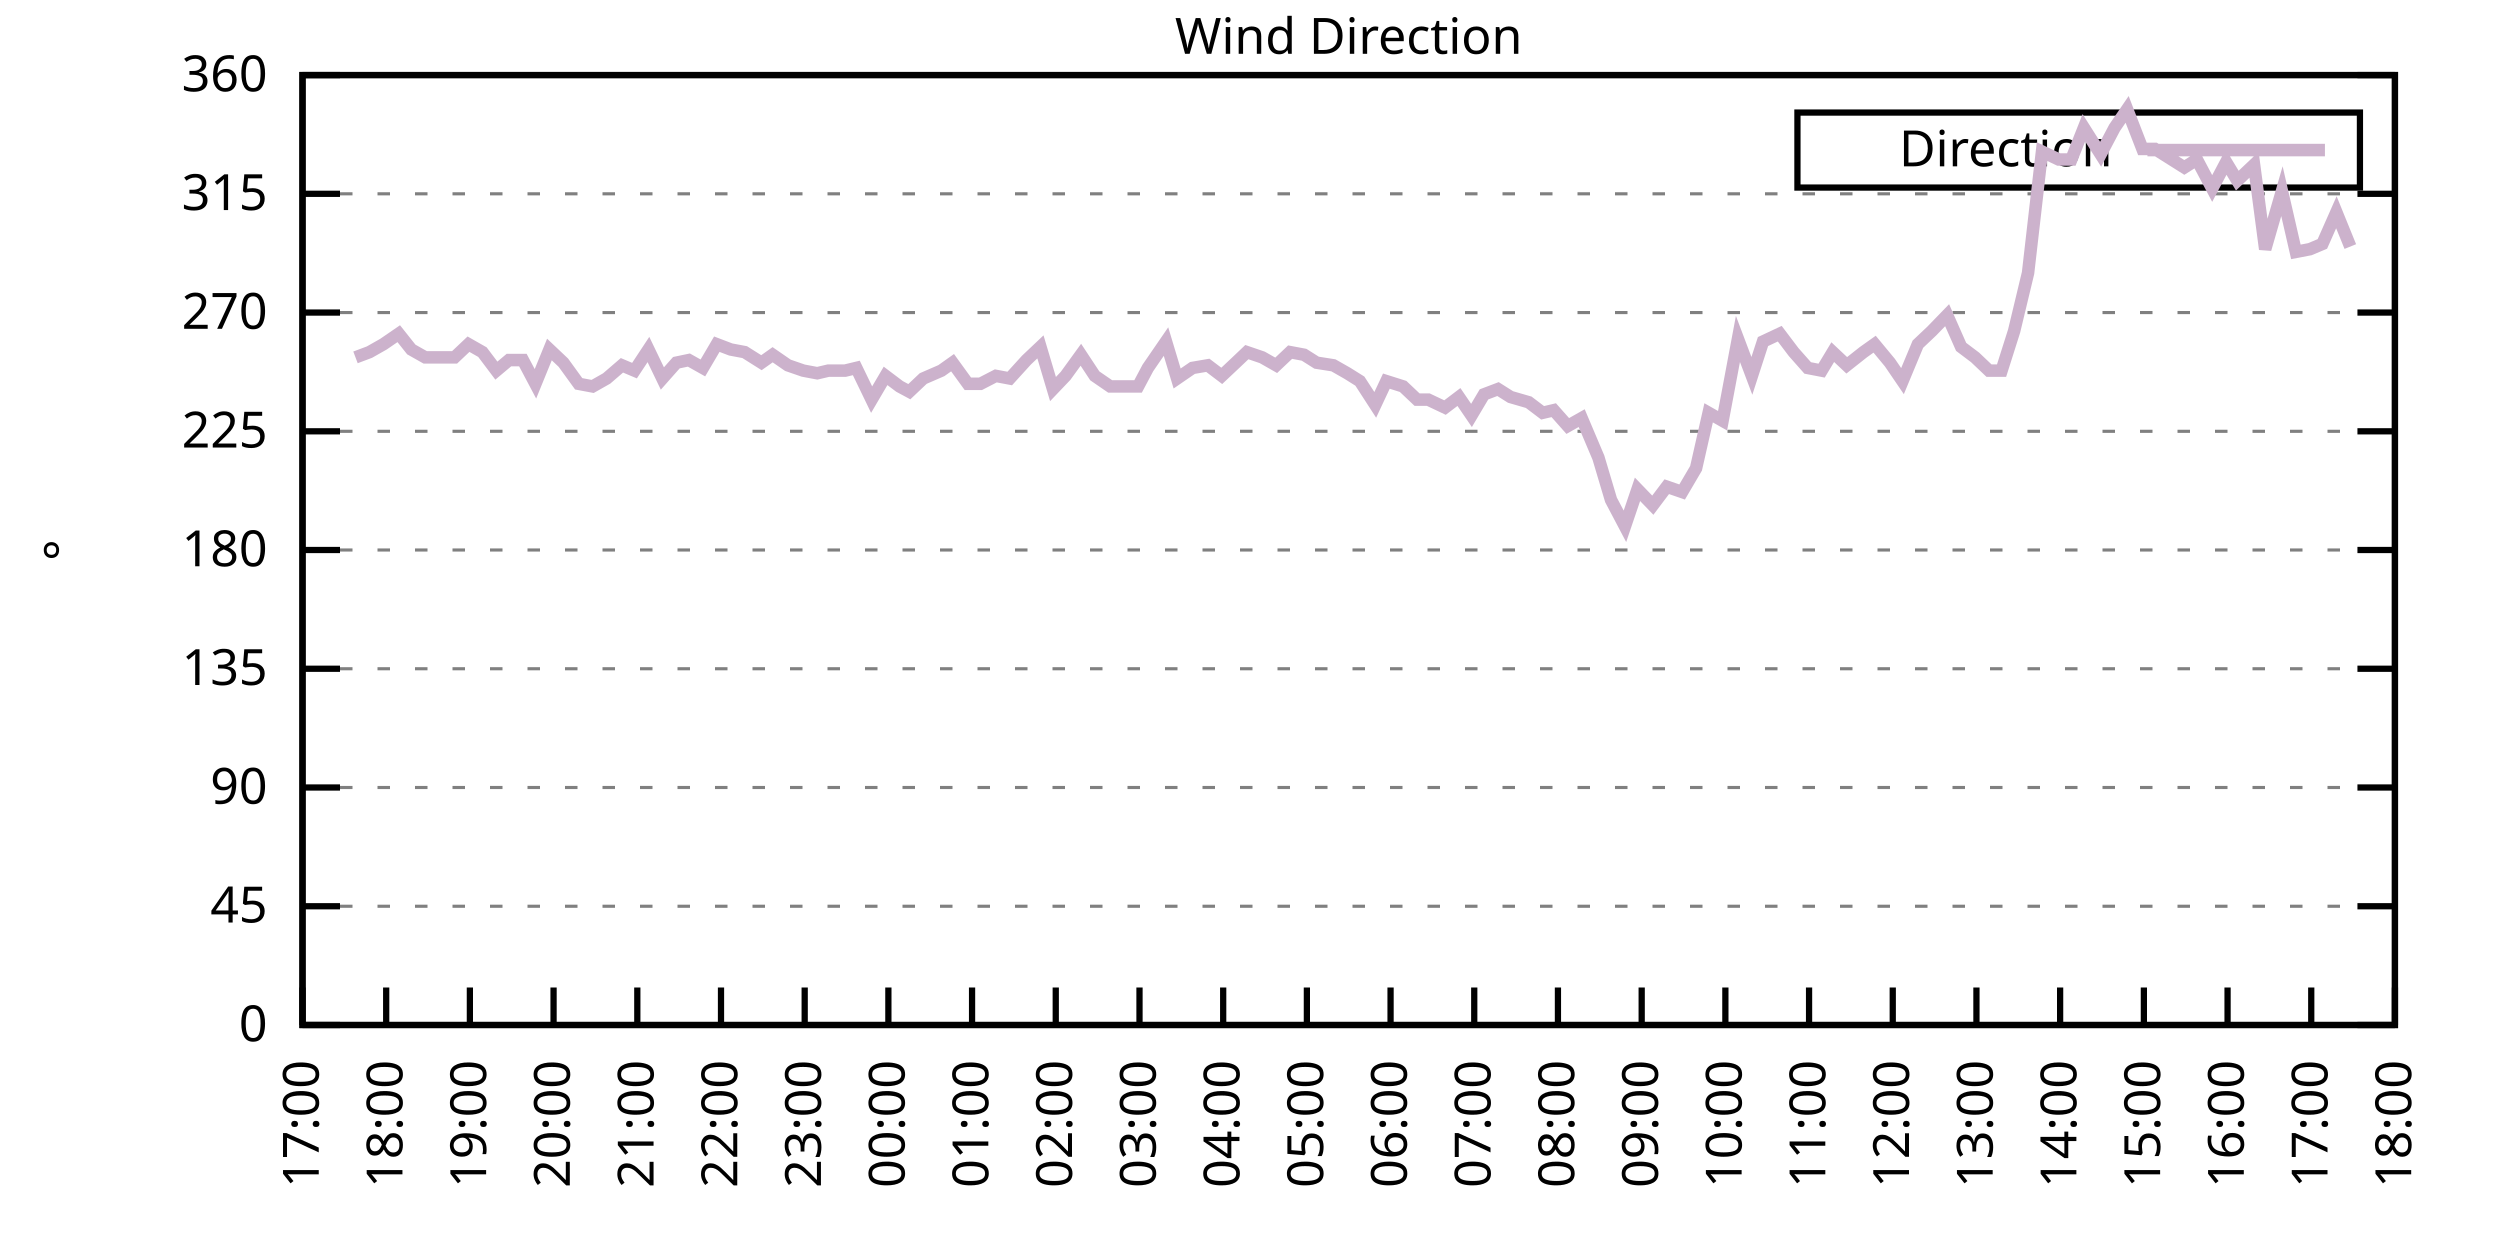
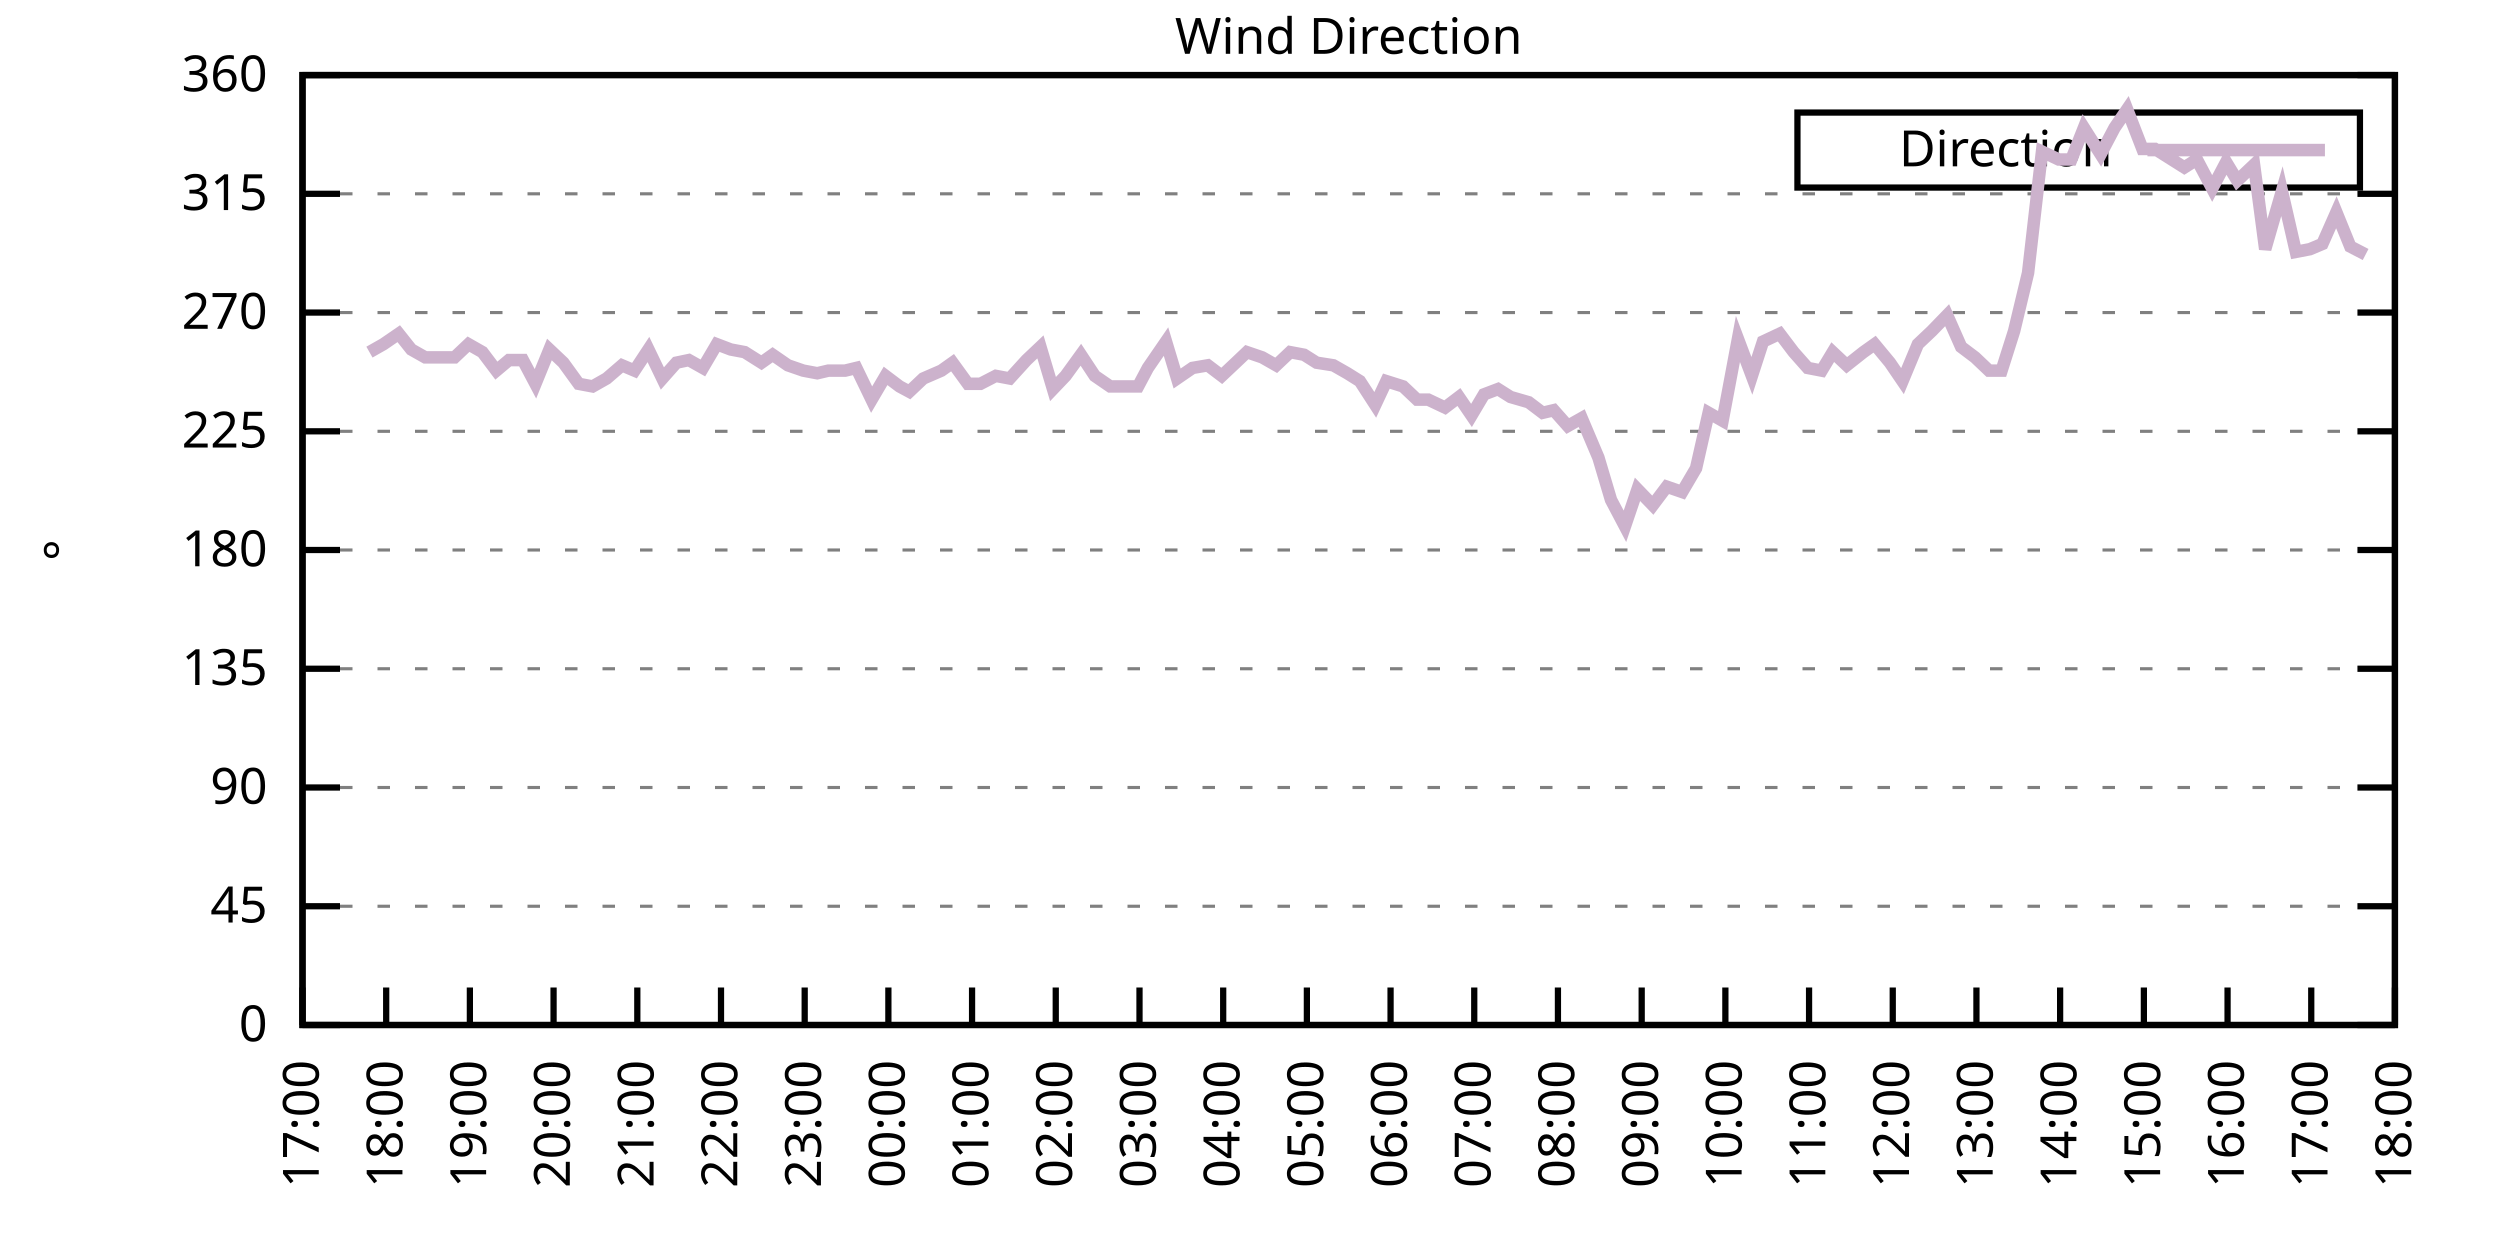
<svg xmlns="http://www.w3.org/2000/svg" xmlns:xlink="http://www.w3.org/1999/xlink" width="400" height="200" viewBox="0 0 400 200">
  <g id="gnuplot_canvas">
    <rect x="0" y="0" width="400" height="200" fill="none" />
    <defs>
      <circle id="gpDot" r="0.5" stroke-width="0.5" stroke="currentColor" />
      <path id="gpPt0" stroke-width="0.333" stroke="currentColor" d="M-1,0 h2 M0,-1 v2" />
      <path id="gpPt1" stroke-width="0.333" stroke="currentColor" d="M-1,-1 L1,1 M1,-1 L-1,1" />
      <path id="gpPt2" stroke-width="0.333" stroke="currentColor" d="M-1,0 L1,0 M0,-1 L0,1 M-1,-1 L1,1 M-1,1 L1,-1" />
      <rect id="gpPt3" stroke-width="0.333" stroke="currentColor" x="-1" y="-1" width="2" height="2" />
      <rect id="gpPt4" stroke-width="0.333" stroke="currentColor" fill="currentColor" x="-1" y="-1" width="2" height="2" />
      <circle id="gpPt5" stroke-width="0.333" stroke="currentColor" cx="0" cy="0" r="1" />
      <use xlink:href="#gpPt5" id="gpPt6" fill="currentColor" stroke="none" />
      <path id="gpPt7" stroke-width="0.333" stroke="currentColor" d="M0,-1.33 L-1.33,0.67 L1.33,0.67 z" />
      <use xlink:href="#gpPt7" id="gpPt8" fill="currentColor" stroke="none" />
      <use xlink:href="#gpPt7" id="gpPt9" stroke="currentColor" transform="rotate(180)" />
      <use xlink:href="#gpPt9" id="gpPt10" fill="currentColor" stroke="none" />
      <use xlink:href="#gpPt3" id="gpPt11" stroke="currentColor" transform="rotate(45)" />
      <use xlink:href="#gpPt11" id="gpPt12" fill="currentColor" stroke="none" />
      <path id="gpPt13" stroke-width="0.333" stroke="currentColor" d="M0,1.330 L1.265,0.411 L0.782,-1.067 L-0.782,-1.076 L-1.265,0.411 z" />
      <use xlink:href="#gpPt13" id="gpPt14" fill="currentColor" stroke="none" />
      <filter id="textbox" filterUnits="objectBoundingBox" x="0" y="0" height="1" width="1">
        <feFlood flood-color="white" flood-opacity="1" result="bgnd" />
        <feComposite in="SourceGraphic" in2="bgnd" operator="atop" />
      </filter>
      <filter id="greybox" filterUnits="objectBoundingBox" x="0" y="0" height="1" width="1">
        <feFlood flood-color="lightgrey" flood-opacity="1" result="grey" />
        <feComposite in="SourceGraphic" in2="grey" operator="atop" />
      </filter>
    </defs>
    <g fill="none" color="white" stroke="currentColor" stroke-width="1.00" stroke-linecap="butt" stroke-linejoin="miter">
</g>
    <g fill="none" color="black" stroke="currentColor" stroke-width="1.00" stroke-linecap="butt" stroke-linejoin="miter">
      <g stroke="none" shape-rendering="crispEdges">
        <polygon fill="rgb(255, 255, 255)" points="48.40,164.00 383.18,164.00 383.18,12.02 48.40,12.02 " />
      </g>
    </g>
    <g fill="none" color="black" stroke="currentColor" stroke-width="1.00" stroke-linecap="butt" stroke-linejoin="miter">
</g>
    <g fill="none" color="black" stroke="black" stroke-width="0.50" stroke-linecap="butt" stroke-linejoin="miter">
</g>
    <g fill="none" color="gray" stroke="currentColor" stroke-width="0.50" stroke-linecap="butt" stroke-linejoin="miter">
      <path stroke="gray" stroke-dasharray="2,4" class="gridline" d="M48.40,164.00 L383.19,164.00  " />
    </g>
    <g fill="none" color="gray" stroke="gray" stroke-width="1.00" stroke-linecap="butt" stroke-linejoin="miter">
</g>
    <g fill="none" color="black" stroke="currentColor" stroke-width="1.00" stroke-linecap="butt" stroke-linejoin="miter">
      <path stroke="black" d="M48.40,164.00 L54.40,164.00 M383.19,164.00 L377.19,164.00  " />
      <g transform="translate(42.80,166.60)" stroke="none" fill="black" font-family="Sans" font-size="8.00" text-anchor="end">
        <text>
          <tspan font-family="Sans"> 0</tspan>
        </text>
      </g>
    </g>
    <g fill="none" color="black" stroke="currentColor" stroke-width="1.00" stroke-linecap="butt" stroke-linejoin="miter">
</g>
    <g fill="none" color="black" stroke="black" stroke-width="0.50" stroke-linecap="butt" stroke-linejoin="miter">
</g>
    <g fill="none" color="gray" stroke="currentColor" stroke-width="0.50" stroke-linecap="butt" stroke-linejoin="miter">
      <path stroke="gray" stroke-dasharray="2,4" class="gridline" d="M48.40,145.00 L383.19,145.00  " />
    </g>
    <g fill="none" color="gray" stroke="gray" stroke-width="1.00" stroke-linecap="butt" stroke-linejoin="miter">
</g>
    <g fill="none" color="black" stroke="currentColor" stroke-width="1.00" stroke-linecap="butt" stroke-linejoin="miter">
      <path stroke="black" d="M48.40,145.00 L54.40,145.00 M383.19,145.00 L377.19,145.00  " />
      <g transform="translate(42.80,147.60)" stroke="none" fill="black" font-family="Sans" font-size="8.00" text-anchor="end">
        <text>
          <tspan font-family="Sans"> 45</tspan>
        </text>
      </g>
    </g>
    <g fill="none" color="black" stroke="currentColor" stroke-width="1.00" stroke-linecap="butt" stroke-linejoin="miter">
</g>
    <g fill="none" color="black" stroke="black" stroke-width="0.50" stroke-linecap="butt" stroke-linejoin="miter">
</g>
    <g fill="none" color="gray" stroke="currentColor" stroke-width="0.50" stroke-linecap="butt" stroke-linejoin="miter">
      <path stroke="gray" stroke-dasharray="2,4" class="gridline" d="M48.40,126.00 L383.19,126.00  " />
    </g>
    <g fill="none" color="gray" stroke="gray" stroke-width="1.00" stroke-linecap="butt" stroke-linejoin="miter">
</g>
    <g fill="none" color="black" stroke="currentColor" stroke-width="1.00" stroke-linecap="butt" stroke-linejoin="miter">
      <path stroke="black" d="M48.40,126.00 L54.40,126.00 M383.19,126.00 L377.19,126.00  " />
      <g transform="translate(42.80,128.60)" stroke="none" fill="black" font-family="Sans" font-size="8.00" text-anchor="end">
        <text>
          <tspan font-family="Sans"> 90</tspan>
        </text>
      </g>
    </g>
    <g fill="none" color="black" stroke="currentColor" stroke-width="1.00" stroke-linecap="butt" stroke-linejoin="miter">
</g>
    <g fill="none" color="black" stroke="black" stroke-width="0.50" stroke-linecap="butt" stroke-linejoin="miter">
</g>
    <g fill="none" color="gray" stroke="currentColor" stroke-width="0.50" stroke-linecap="butt" stroke-linejoin="miter">
      <path stroke="gray" stroke-dasharray="2,4" class="gridline" d="M48.40,107.00 L383.19,107.00  " />
    </g>
    <g fill="none" color="gray" stroke="gray" stroke-width="1.00" stroke-linecap="butt" stroke-linejoin="miter">
</g>
    <g fill="none" color="black" stroke="currentColor" stroke-width="1.00" stroke-linecap="butt" stroke-linejoin="miter">
      <path stroke="black" d="M48.40,107.00 L54.40,107.00 M383.19,107.00 L377.19,107.00  " />
      <g transform="translate(42.80,109.60)" stroke="none" fill="black" font-family="Sans" font-size="8.00" text-anchor="end">
        <text>
          <tspan font-family="Sans"> 135</tspan>
        </text>
      </g>
    </g>
    <g fill="none" color="black" stroke="currentColor" stroke-width="1.00" stroke-linecap="butt" stroke-linejoin="miter">
</g>
    <g fill="none" color="black" stroke="black" stroke-width="0.50" stroke-linecap="butt" stroke-linejoin="miter">
</g>
    <g fill="none" color="gray" stroke="currentColor" stroke-width="0.50" stroke-linecap="butt" stroke-linejoin="miter">
      <path stroke="gray" stroke-dasharray="2,4" class="gridline" d="M48.40,88.00 L383.19,88.00  " />
    </g>
    <g fill="none" color="gray" stroke="gray" stroke-width="1.00" stroke-linecap="butt" stroke-linejoin="miter">
</g>
    <g fill="none" color="black" stroke="currentColor" stroke-width="1.00" stroke-linecap="butt" stroke-linejoin="miter">
      <path stroke="black" d="M48.40,88.00 L54.40,88.00 M383.19,88.00 L377.19,88.00  " />
      <g transform="translate(42.80,90.60)" stroke="none" fill="black" font-family="Sans" font-size="8.00" text-anchor="end">
        <text>
          <tspan font-family="Sans"> 180</tspan>
        </text>
      </g>
    </g>
    <g fill="none" color="black" stroke="currentColor" stroke-width="1.00" stroke-linecap="butt" stroke-linejoin="miter">
</g>
    <g fill="none" color="black" stroke="black" stroke-width="0.50" stroke-linecap="butt" stroke-linejoin="miter">
</g>
    <g fill="none" color="gray" stroke="currentColor" stroke-width="0.50" stroke-linecap="butt" stroke-linejoin="miter">
      <path stroke="gray" stroke-dasharray="2,4" class="gridline" d="M48.40,69.01 L383.19,69.01  " />
    </g>
    <g fill="none" color="gray" stroke="gray" stroke-width="1.00" stroke-linecap="butt" stroke-linejoin="miter">
</g>
    <g fill="none" color="black" stroke="currentColor" stroke-width="1.00" stroke-linecap="butt" stroke-linejoin="miter">
      <path stroke="black" d="M48.40,69.01 L54.40,69.01 M383.19,69.01 L377.19,69.01  " />
      <g transform="translate(42.80,71.61)" stroke="none" fill="black" font-family="Sans" font-size="8.00" text-anchor="end">
        <text>
          <tspan font-family="Sans"> 225</tspan>
        </text>
      </g>
    </g>
    <g fill="none" color="black" stroke="currentColor" stroke-width="1.00" stroke-linecap="butt" stroke-linejoin="miter">
</g>
    <g fill="none" color="black" stroke="black" stroke-width="0.50" stroke-linecap="butt" stroke-linejoin="miter">
</g>
    <g fill="none" color="gray" stroke="currentColor" stroke-width="0.50" stroke-linecap="butt" stroke-linejoin="miter">
      <path stroke="gray" stroke-dasharray="2,4" class="gridline" d="M48.40,50.01 L383.19,50.01  " />
    </g>
    <g fill="none" color="gray" stroke="gray" stroke-width="1.00" stroke-linecap="butt" stroke-linejoin="miter">
</g>
    <g fill="none" color="black" stroke="currentColor" stroke-width="1.00" stroke-linecap="butt" stroke-linejoin="miter">
      <path stroke="black" d="M48.40,50.01 L54.40,50.01 M383.19,50.01 L377.19,50.01  " />
      <g transform="translate(42.80,52.61)" stroke="none" fill="black" font-family="Sans" font-size="8.00" text-anchor="end">
        <text>
          <tspan font-family="Sans"> 270</tspan>
        </text>
      </g>
    </g>
    <g fill="none" color="black" stroke="currentColor" stroke-width="1.00" stroke-linecap="butt" stroke-linejoin="miter">
</g>
    <g fill="none" color="black" stroke="black" stroke-width="0.50" stroke-linecap="butt" stroke-linejoin="miter">
</g>
    <g fill="none" color="gray" stroke="currentColor" stroke-width="0.50" stroke-linecap="butt" stroke-linejoin="miter">
      <path stroke="gray" stroke-dasharray="2,4" class="gridline" d="M48.40,31.01 L383.19,31.01  " />
    </g>
    <g fill="none" color="gray" stroke="gray" stroke-width="1.00" stroke-linecap="butt" stroke-linejoin="miter">
</g>
    <g fill="none" color="black" stroke="currentColor" stroke-width="1.00" stroke-linecap="butt" stroke-linejoin="miter">
      <path stroke="black" d="M48.40,31.01 L54.40,31.01 M383.19,31.01 L377.19,31.01  " />
      <g transform="translate(42.80,33.61)" stroke="none" fill="black" font-family="Sans" font-size="8.00" text-anchor="end">
        <text>
          <tspan font-family="Sans"> 315</tspan>
        </text>
      </g>
    </g>
    <g fill="none" color="black" stroke="currentColor" stroke-width="1.00" stroke-linecap="butt" stroke-linejoin="miter">
</g>
    <g fill="none" color="black" stroke="black" stroke-width="0.50" stroke-linecap="butt" stroke-linejoin="miter">
</g>
    <g fill="none" color="gray" stroke="currentColor" stroke-width="0.50" stroke-linecap="butt" stroke-linejoin="miter">
      <path stroke="gray" stroke-dasharray="2,4" class="gridline" d="M48.40,12.01 L383.19,12.01  " />
    </g>
    <g fill="none" color="gray" stroke="gray" stroke-width="1.00" stroke-linecap="butt" stroke-linejoin="miter">
</g>
    <g fill="none" color="black" stroke="currentColor" stroke-width="1.00" stroke-linecap="butt" stroke-linejoin="miter">
      <path stroke="black" d="M48.40,12.01 L54.40,12.01 M383.19,12.01 L377.19,12.01  " />
      <g transform="translate(42.80,14.61)" stroke="none" fill="black" font-family="Sans" font-size="8.00" text-anchor="end">
        <text>
          <tspan font-family="Sans"> 360</tspan>
        </text>
      </g>
    </g>
    <g fill="none" color="black" stroke="currentColor" stroke-width="1.00" stroke-linecap="butt" stroke-linejoin="miter">
      <path stroke="black" d="M48.40,164.00 L48.40,158.00  " />
      <g transform="translate(51.00,169.60) rotate(270.00)" stroke="none" fill="black" font-family="Sans" font-size="8.00" text-anchor="end">
        <text>
          <tspan font-family="Sans">17:00</tspan>
        </text>
      </g>
    </g>
    <g fill="none" color="black" stroke="currentColor" stroke-width="1.00" stroke-linecap="butt" stroke-linejoin="miter">
      <path stroke="black" d="M61.79,164.00 L61.79,158.00  " />
      <g transform="translate(64.39,169.60) rotate(270.00)" stroke="none" fill="black" font-family="Sans" font-size="8.00" text-anchor="end">
        <text>
          <tspan font-family="Sans">18:00</tspan>
        </text>
      </g>
    </g>
    <g fill="none" color="black" stroke="currentColor" stroke-width="1.00" stroke-linecap="butt" stroke-linejoin="miter">
      <path stroke="black" d="M75.18,164.00 L75.18,158.00  " />
      <g transform="translate(77.78,169.60) rotate(270.00)" stroke="none" fill="black" font-family="Sans" font-size="8.00" text-anchor="end">
        <text>
          <tspan font-family="Sans">19:00</tspan>
        </text>
      </g>
    </g>
    <g fill="none" color="black" stroke="currentColor" stroke-width="1.00" stroke-linecap="butt" stroke-linejoin="miter">
      <path stroke="black" d="M88.57,164.00 L88.57,158.00  " />
      <g transform="translate(91.17,169.60) rotate(270.00)" stroke="none" fill="black" font-family="Sans" font-size="8.00" text-anchor="end">
        <text>
          <tspan font-family="Sans">20:00</tspan>
        </text>
      </g>
    </g>
    <g fill="none" color="black" stroke="currentColor" stroke-width="1.00" stroke-linecap="butt" stroke-linejoin="miter">
      <path stroke="black" d="M101.97,164.00 L101.97,158.00  " />
      <g transform="translate(104.57,169.60) rotate(270.00)" stroke="none" fill="black" font-family="Sans" font-size="8.00" text-anchor="end">
        <text>
          <tspan font-family="Sans">21:00</tspan>
        </text>
      </g>
    </g>
    <g fill="none" color="black" stroke="currentColor" stroke-width="1.00" stroke-linecap="butt" stroke-linejoin="miter">
      <path stroke="black" d="M115.36,164.00 L115.36,158.00  " />
      <g transform="translate(117.96,169.60) rotate(270.00)" stroke="none" fill="black" font-family="Sans" font-size="8.00" text-anchor="end">
        <text>
          <tspan font-family="Sans">22:00</tspan>
        </text>
      </g>
    </g>
    <g fill="none" color="black" stroke="currentColor" stroke-width="1.00" stroke-linecap="butt" stroke-linejoin="miter">
      <path stroke="black" d="M128.75,164.00 L128.75,158.00  " />
      <g transform="translate(131.35,169.60) rotate(270.00)" stroke="none" fill="black" font-family="Sans" font-size="8.00" text-anchor="end">
        <text>
          <tspan font-family="Sans">23:00</tspan>
        </text>
      </g>
    </g>
    <g fill="none" color="black" stroke="currentColor" stroke-width="1.00" stroke-linecap="butt" stroke-linejoin="miter">
      <path stroke="black" d="M142.14,164.00 L142.14,158.00  " />
      <g transform="translate(144.74,169.60) rotate(270.00)" stroke="none" fill="black" font-family="Sans" font-size="8.00" text-anchor="end">
        <text>
          <tspan font-family="Sans">00:00</tspan>
        </text>
      </g>
    </g>
    <g fill="none" color="black" stroke="currentColor" stroke-width="1.00" stroke-linecap="butt" stroke-linejoin="miter">
      <path stroke="black" d="M155.53,164.00 L155.53,158.00  " />
      <g transform="translate(158.13,169.60) rotate(270.00)" stroke="none" fill="black" font-family="Sans" font-size="8.00" text-anchor="end">
        <text>
          <tspan font-family="Sans">01:00</tspan>
        </text>
      </g>
    </g>
    <g fill="none" color="black" stroke="currentColor" stroke-width="1.00" stroke-linecap="butt" stroke-linejoin="miter">
      <path stroke="black" d="M168.92,164.00 L168.92,158.00  " />
      <g transform="translate(171.52,169.60) rotate(270.00)" stroke="none" fill="black" font-family="Sans" font-size="8.00" text-anchor="end">
        <text>
          <tspan font-family="Sans">02:00</tspan>
        </text>
      </g>
    </g>
    <g fill="none" color="black" stroke="currentColor" stroke-width="1.00" stroke-linecap="butt" stroke-linejoin="miter">
      <path stroke="black" d="M182.32,164.00 L182.32,158.00  " />
      <g transform="translate(184.92,169.60) rotate(270.00)" stroke="none" fill="black" font-family="Sans" font-size="8.00" text-anchor="end">
        <text>
          <tspan font-family="Sans">03:00</tspan>
        </text>
      </g>
    </g>
    <g fill="none" color="black" stroke="currentColor" stroke-width="1.00" stroke-linecap="butt" stroke-linejoin="miter">
      <path stroke="black" d="M195.71,164.00 L195.71,158.00  " />
      <g transform="translate(198.31,169.60) rotate(270.00)" stroke="none" fill="black" font-family="Sans" font-size="8.00" text-anchor="end">
        <text>
          <tspan font-family="Sans">04:00</tspan>
        </text>
      </g>
    </g>
    <g fill="none" color="black" stroke="currentColor" stroke-width="1.00" stroke-linecap="butt" stroke-linejoin="miter">
      <path stroke="black" d="M209.10,164.00 L209.10,158.00  " />
      <g transform="translate(211.70,169.60) rotate(270.00)" stroke="none" fill="black" font-family="Sans" font-size="8.00" text-anchor="end">
        <text>
          <tspan font-family="Sans">05:00</tspan>
        </text>
      </g>
    </g>
    <g fill="none" color="black" stroke="currentColor" stroke-width="1.00" stroke-linecap="butt" stroke-linejoin="miter">
      <path stroke="black" d="M222.49,164.00 L222.49,158.00  " />
      <g transform="translate(225.09,169.60) rotate(270.00)" stroke="none" fill="black" font-family="Sans" font-size="8.00" text-anchor="end">
        <text>
          <tspan font-family="Sans">06:00</tspan>
        </text>
      </g>
    </g>
    <g fill="none" color="black" stroke="currentColor" stroke-width="1.00" stroke-linecap="butt" stroke-linejoin="miter">
      <path stroke="black" d="M235.88,164.00 L235.88,158.00  " />
      <g transform="translate(238.48,169.60) rotate(270.00)" stroke="none" fill="black" font-family="Sans" font-size="8.00" text-anchor="end">
        <text>
          <tspan font-family="Sans">07:00</tspan>
        </text>
      </g>
    </g>
    <g fill="none" color="black" stroke="currentColor" stroke-width="1.00" stroke-linecap="butt" stroke-linejoin="miter">
      <path stroke="black" d="M249.27,164.00 L249.27,158.00  " />
      <g transform="translate(251.87,169.60) rotate(270.00)" stroke="none" fill="black" font-family="Sans" font-size="8.00" text-anchor="end">
        <text>
          <tspan font-family="Sans">08:00</tspan>
        </text>
      </g>
    </g>
    <g fill="none" color="black" stroke="currentColor" stroke-width="1.00" stroke-linecap="butt" stroke-linejoin="miter">
      <path stroke="black" d="M262.67,164.00 L262.67,158.00  " />
      <g transform="translate(265.27,169.60) rotate(270.00)" stroke="none" fill="black" font-family="Sans" font-size="8.00" text-anchor="end">
        <text>
          <tspan font-family="Sans">09:00</tspan>
        </text>
      </g>
    </g>
    <g fill="none" color="black" stroke="currentColor" stroke-width="1.00" stroke-linecap="butt" stroke-linejoin="miter">
      <path stroke="black" d="M276.06,164.00 L276.06,158.00  " />
      <g transform="translate(278.66,169.60) rotate(270.00)" stroke="none" fill="black" font-family="Sans" font-size="8.00" text-anchor="end">
        <text>
          <tspan font-family="Sans">10:00</tspan>
        </text>
      </g>
    </g>
    <g fill="none" color="black" stroke="currentColor" stroke-width="1.00" stroke-linecap="butt" stroke-linejoin="miter">
      <path stroke="black" d="M289.45,164.00 L289.45,158.00  " />
      <g transform="translate(292.05,169.60) rotate(270.00)" stroke="none" fill="black" font-family="Sans" font-size="8.00" text-anchor="end">
        <text>
          <tspan font-family="Sans">11:00</tspan>
        </text>
      </g>
    </g>
    <g fill="none" color="black" stroke="currentColor" stroke-width="1.00" stroke-linecap="butt" stroke-linejoin="miter">
      <path stroke="black" d="M302.84,164.00 L302.84,158.00  " />
      <g transform="translate(305.44,169.60) rotate(270.00)" stroke="none" fill="black" font-family="Sans" font-size="8.00" text-anchor="end">
        <text>
          <tspan font-family="Sans">12:00</tspan>
        </text>
      </g>
    </g>
    <g fill="none" color="black" stroke="currentColor" stroke-width="1.00" stroke-linecap="butt" stroke-linejoin="miter">
      <path stroke="black" d="M316.23,164.00 L316.23,158.00  " />
      <g transform="translate(318.83,169.60) rotate(270.00)" stroke="none" fill="black" font-family="Sans" font-size="8.00" text-anchor="end">
        <text>
          <tspan font-family="Sans">13:00</tspan>
        </text>
      </g>
    </g>
    <g fill="none" color="black" stroke="currentColor" stroke-width="1.00" stroke-linecap="butt" stroke-linejoin="miter">
      <path stroke="black" d="M329.62,164.00 L329.62,158.00  " />
      <g transform="translate(332.22,169.60) rotate(270.00)" stroke="none" fill="black" font-family="Sans" font-size="8.00" text-anchor="end">
        <text>
          <tspan font-family="Sans">14:00</tspan>
        </text>
      </g>
    </g>
    <g fill="none" color="black" stroke="currentColor" stroke-width="1.00" stroke-linecap="butt" stroke-linejoin="miter">
      <path stroke="black" d="M343.02,164.00 L343.02,158.00  " />
      <g transform="translate(345.62,169.60) rotate(270.00)" stroke="none" fill="black" font-family="Sans" font-size="8.00" text-anchor="end">
        <text>
          <tspan font-family="Sans">15:00</tspan>
        </text>
      </g>
    </g>
    <g fill="none" color="black" stroke="currentColor" stroke-width="1.00" stroke-linecap="butt" stroke-linejoin="miter">
      <path stroke="black" d="M356.41,164.00 L356.41,158.00  " />
      <g transform="translate(359.01,169.60) rotate(270.00)" stroke="none" fill="black" font-family="Sans" font-size="8.00" text-anchor="end">
        <text>
          <tspan font-family="Sans">16:00</tspan>
        </text>
      </g>
    </g>
    <g fill="none" color="black" stroke="currentColor" stroke-width="1.00" stroke-linecap="butt" stroke-linejoin="miter">
      <path stroke="black" d="M369.80,164.00 L369.80,158.00  " />
      <g transform="translate(372.40,169.60) rotate(270.00)" stroke="none" fill="black" font-family="Sans" font-size="8.00" text-anchor="end">
        <text>
          <tspan font-family="Sans">17:00</tspan>
        </text>
      </g>
    </g>
    <g fill="none" color="black" stroke="currentColor" stroke-width="1.00" stroke-linecap="butt" stroke-linejoin="miter">
      <path stroke="black" d="M383.19,164.00 L383.19,158.00  " />
      <g transform="translate(385.79,169.60) rotate(270.00)" stroke="none" fill="black" font-family="Sans" font-size="8.00" text-anchor="end">
        <text>
          <tspan font-family="Sans">18:00</tspan>
        </text>
      </g>
    </g>
    <g fill="none" color="black" stroke="currentColor" stroke-width="1.00" stroke-linecap="butt" stroke-linejoin="miter">
</g>
    <g fill="none" color="black" stroke="currentColor" stroke-width="1.00" stroke-linecap="butt" stroke-linejoin="miter">
      <path stroke="black" d="M48.40,12.01 L48.40,164.00 L383.19,164.00 L383.19,12.01 L48.40,12.01 Z  " />
    </g>
    <g fill="none" color="black" stroke="currentColor" stroke-width="1.00" stroke-linecap="butt" stroke-linejoin="miter">
</g>
    <g fill="none" color="black" stroke="currentColor" stroke-width="1.00" stroke-linecap="butt" stroke-linejoin="miter">
      <path stroke="black" d="M287.59,30.01 L287.59,18.01 L377.59,18.01 L377.59,30.01 L287.59,30.01 Z  " />
    </g>
    <g id="Wind_direction_plot_1">
      <g fill="none" color="white" stroke="black" stroke-width="2.00" stroke-linecap="butt" stroke-linejoin="miter">
</g>
      <g fill="none" color="black" stroke="currentColor" stroke-width="2.00" stroke-linecap="butt" stroke-linejoin="miter">
        <g transform="translate(337.99,26.61)" stroke="none" fill="black" font-family="Sans" font-size="8.00" text-anchor="end">
          <text>
            <tspan font-family="Sans">Direction</tspan>
          </text>
        </g>
      </g>
      <g fill="none" color="black" stroke="currentColor" stroke-width="2.00" stroke-linecap="butt" stroke-linejoin="miter">
-         <path stroke="rgb(204, 178, 204)" d="M343.59,24.01 L371.99,24.01 M56.88,57.18 L59.11,56.34 L61.35,55.07 L63.80,53.39 L65.81,55.92 L68.04,57.18   L70.27,57.18 L72.73,57.18 L74.96,55.07 L77.19,56.34 L79.42,59.30 L81.43,57.61 L83.66,57.61 L85.67,61.41   L87.91,55.92 L90.14,58.03 L92.59,61.41 L94.82,61.83 L97.06,60.56 L99.51,58.45 L101.52,59.30 L103.75,55.92   L105.98,60.56 L108.22,58.03 L110.22,57.61 L112.46,58.87 L114.69,55.07 L116.92,55.92 L119.15,56.34 L121.83,58.03   L123.62,56.76 L126.07,58.45 L128.53,59.30 L130.76,59.72 L132.54,59.30 L135.22,59.30 L137.01,58.87 L139.46,63.94   L141.69,60.14 L143.93,61.83 L145.49,62.67 L147.72,60.56 L150.62,59.30 L152.41,58.03 L154.86,61.41 L156.87,61.41   L159.33,60.14 L161.56,60.56 L164.24,57.61 L166.47,55.50 L168.48,62.25 L170.49,60.14 L172.94,56.76 L175.17,60.14   L177.63,61.83 L179.41,61.83 L182.09,61.83 L183.66,58.87 L186.56,54.65 L188.34,60.56 L190.80,58.87 L193.25,58.45   L195.48,60.14 L197.72,58.03 L199.50,56.34 L201.96,57.18 L204.19,58.45 L206.42,56.34 L208.65,56.76 L210.66,58.03   L213.34,58.45 L215.57,59.72 L217.58,60.98 L220.04,64.78 L221.82,60.98 L224.50,61.83 L226.73,63.94 L228.52,63.94   L231.20,65.21 L233.43,63.52 L235.44,66.47 L237.44,63.10 L239.68,62.25 L241.69,63.52 L244.59,64.36 L246.82,66.05   L248.60,65.63 L250.84,68.16 L253.07,66.90 L255.75,73.23 L257.76,79.98 L259.99,84.21 L262.00,78.29 L264.45,80.83   L266.68,77.87 L269.14,78.72 L271.37,74.92 L273.38,66.05 L275.61,67.32 L278.07,54.23 L280.30,60.14 L282.08,54.65   L284.76,53.39 L286.99,56.34 L289.23,58.87 L291.46,59.30 L293.24,56.34 L295.48,58.45 L298.15,56.34 L299.94,55.07   L302.39,58.03 L304.40,60.98 L306.86,55.07 L309.09,52.96 L311.54,50.43 L313.78,55.50 L316.01,57.18 L318.24,59.30   L320.25,59.30 L322.26,52.96 L324.49,43.67 L326.72,24.25 L329.40,25.52 L331.41,25.52 L333.42,20.45 L336.10,24.68   L338.33,20.45 L340.34,17.50 L342.79,23.83 L344.80,23.83 L346.81,25.10 L349.49,26.79 L351.50,25.52 L353.95,30.16   L356.18,25.94 L357.97,28.90 L360.65,26.36 L362.43,39.87 L365.11,30.59 L367.34,40.30 L369.58,39.87 L371.58,39.03   L373.82,33.96 L376.05,39.45  " />
+         <path stroke="rgb(204, 178, 204)" d="M343.59,24.01 L371.99,24.01 M59.11,56.34 L61.35,55.07 L63.80,53.39 L65.81,55.92 L68.04,57.18 L70.27,57.18   L72.73,57.18 L74.96,55.07 L77.19,56.34 L79.42,59.30 L81.43,57.61 L83.66,57.61 L85.67,61.41 L87.91,55.92   L90.14,58.03 L92.59,61.41 L94.82,61.83 L97.06,60.56 L99.51,58.45 L101.52,59.30 L103.75,55.92 L105.98,60.56   L108.22,58.03 L110.22,57.61 L112.46,58.87 L114.69,55.07 L116.92,55.92 L119.15,56.34 L121.83,58.03 L123.62,56.76   L126.07,58.45 L128.53,59.30 L130.76,59.72 L132.54,59.30 L135.22,59.30 L137.01,58.87 L139.46,63.94 L141.69,60.14   L143.93,61.83 L145.49,62.67 L147.72,60.56 L150.62,59.30 L152.41,58.03 L154.86,61.41 L156.87,61.41 L159.33,60.14   L161.56,60.56 L164.24,57.61 L166.47,55.50 L168.48,62.25 L170.49,60.14 L172.94,56.76 L175.17,60.14 L177.63,61.83   L179.41,61.83 L182.09,61.83 L183.66,58.87 L186.56,54.65 L188.34,60.56 L190.80,58.87 L193.25,58.45 L195.48,60.14   L197.72,58.03 L199.50,56.34 L201.96,57.18 L204.19,58.45 L206.42,56.34 L208.65,56.76 L210.66,58.03 L213.34,58.45   L215.57,59.72 L217.58,60.98 L220.04,64.78 L221.82,60.98 L224.50,61.83 L226.73,63.94 L228.52,63.94 L231.20,65.21   L233.43,63.52 L235.44,66.47 L237.44,63.10 L239.68,62.25 L241.69,63.52 L244.59,64.36 L246.82,66.05 L248.60,65.63   L250.84,68.16 L253.07,66.90 L255.75,73.23 L257.76,79.98 L259.99,84.21 L262.00,78.29 L264.45,80.83 L266.68,77.87   L269.14,78.72 L271.37,74.92 L273.38,66.05 L275.61,67.32 L278.07,54.23 L280.30,60.14 L282.08,54.65 L284.76,53.39   L286.99,56.34 L289.23,58.87 L291.46,59.30 L293.24,56.34 L295.48,58.45 L298.15,56.34 L299.94,55.07 L302.39,58.03   L304.40,60.98 L306.86,55.07 L309.09,52.96 L311.54,50.43 L313.78,55.50 L316.01,57.18 L318.24,59.30 L320.25,59.30   L322.26,52.96 L324.49,43.67 L326.72,24.25 L329.40,25.52 L331.41,25.52 L333.42,20.45 L336.10,24.68 L338.33,20.45   L340.34,17.50 L342.79,23.83 L344.80,23.83 L346.81,25.10 L349.49,26.79 L351.50,25.52 L353.95,30.16 L356.18,25.94   L357.97,28.90 L360.65,26.36 L362.43,39.87 L365.11,30.59 L367.34,40.30 L369.58,39.87 L371.58,39.03 L373.82,33.96   L376.05,39.45 L378.50,40.72  " />
      </g>
    </g>
    <g fill="none" color="black" stroke="currentColor" stroke-width="2.00" stroke-linecap="butt" stroke-linejoin="miter">
</g>
    <g fill="none" color="black" stroke="black" stroke-width="1.00" stroke-linecap="butt" stroke-linejoin="miter">
</g>
    <g fill="none" color="black" stroke="currentColor" stroke-width="1.00" stroke-linecap="butt" stroke-linejoin="miter">
      <path stroke="black" d="M48.40,12.01 L48.40,164.00 L383.19,164.00 L383.19,12.01 L48.40,12.01 Z  " />
      <g transform="translate(12.80,88.01) rotate(270.00)" stroke="none" fill="black" font-family="Sans" font-size="8.00" text-anchor="middle">
        <text>
          <tspan font-family="Sans">°</tspan>
        </text>
      </g>
    </g>
    <g fill="none" color="black" stroke="currentColor" stroke-width="1.00" stroke-linecap="butt" stroke-linejoin="miter">
</g>
    <g fill="none" color="black" stroke="currentColor" stroke-width="1.00" stroke-linecap="butt" stroke-linejoin="miter">
      <g transform="translate(215.79,8.61)" stroke="none" fill="black" font-family="Sans" font-size="8.00" text-anchor="middle">
        <text>
          <tspan font-family="Sans">Wind Direction</tspan>
        </text>
      </g>
    </g>
    <g fill="none" color="black" stroke="currentColor" stroke-width="1.00" stroke-linecap="butt" stroke-linejoin="miter">
</g>
  </g>
</svg>
